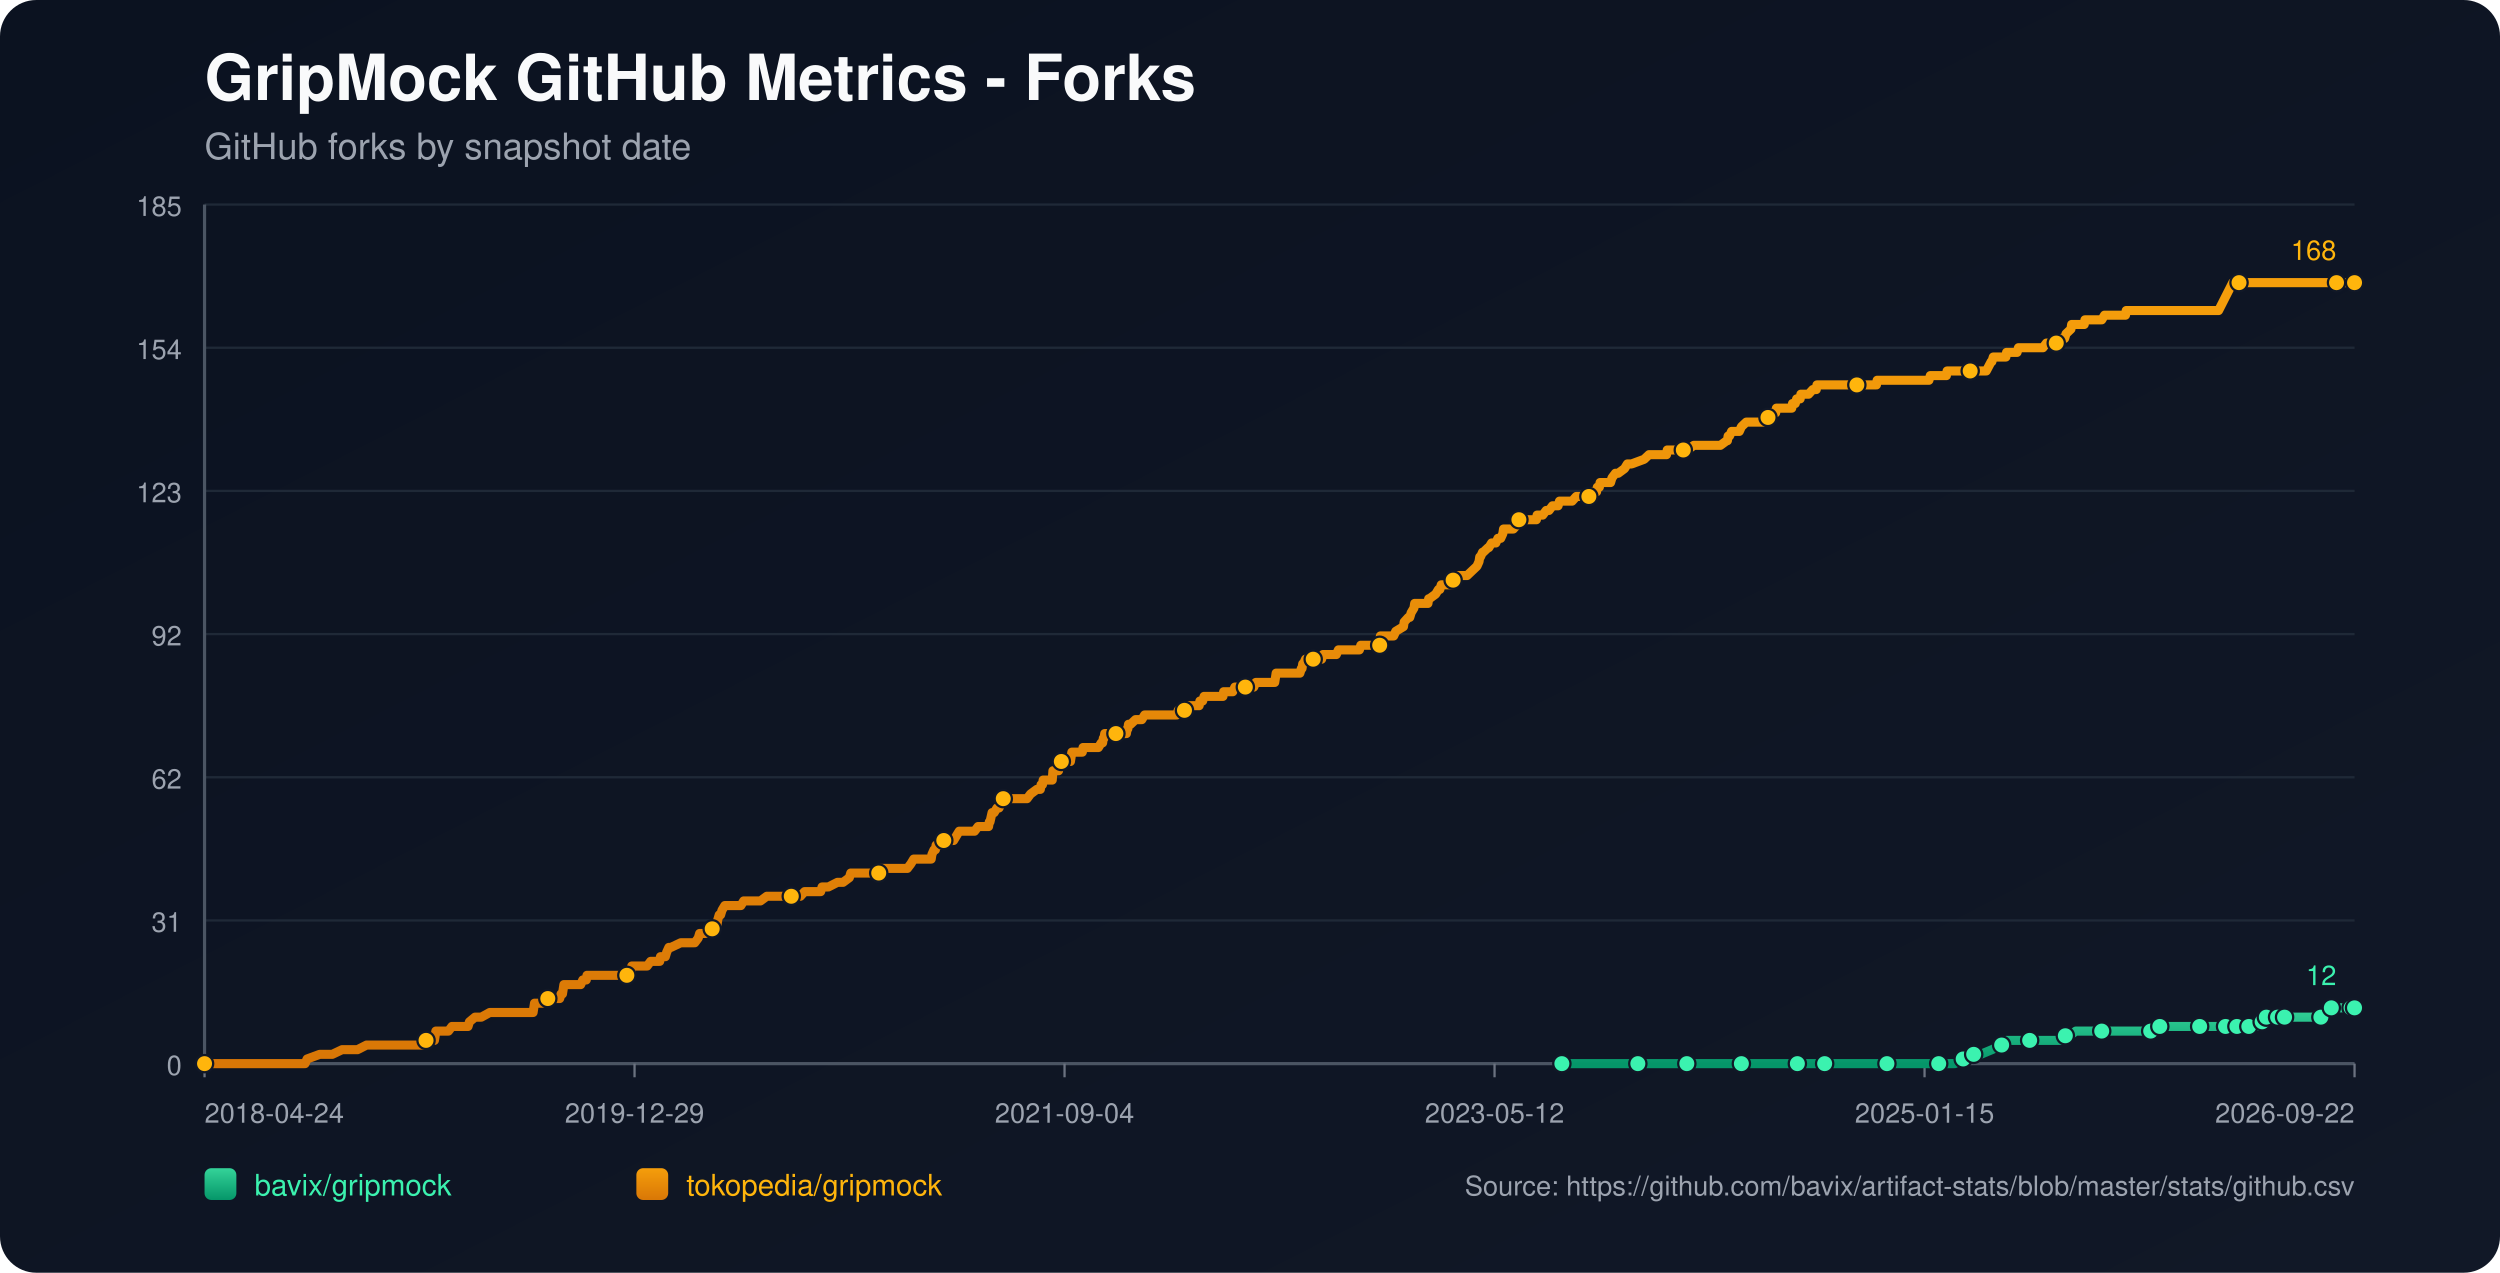
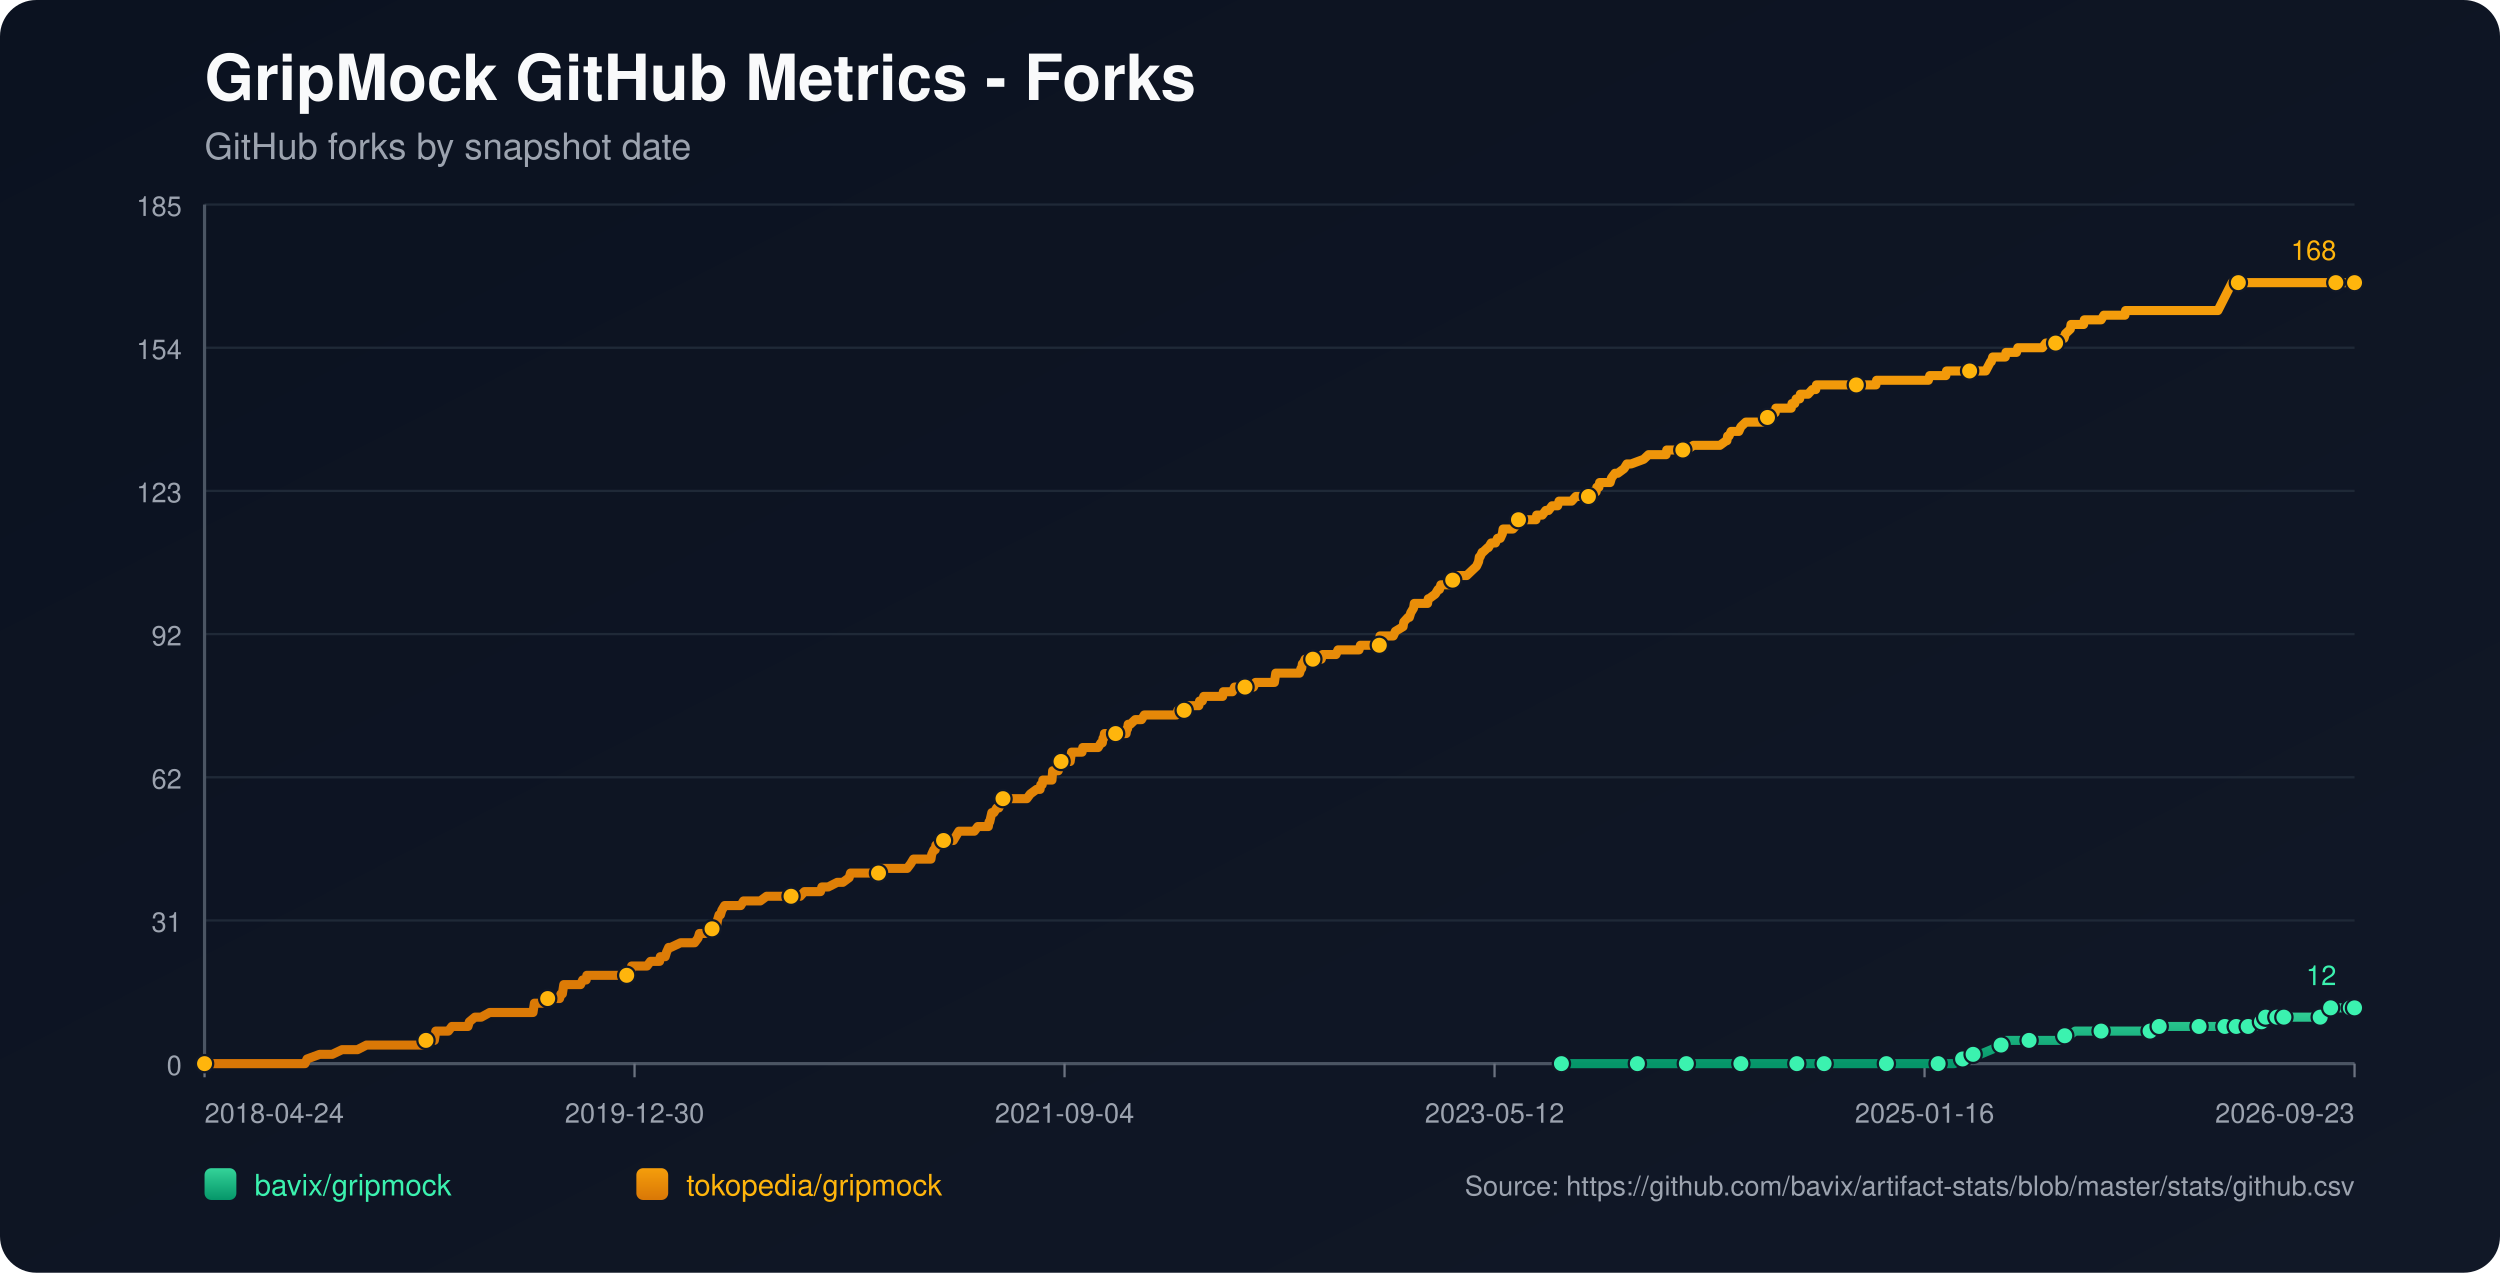
<svg xmlns="http://www.w3.org/2000/svg" width="1100" height="560" viewBox="0 0 1100 560">
  <defs>
    <linearGradient id="bg" x1="0" y1="0" x2="1" y2="1">
      <stop offset="0%" stop-color="#0b1220" />
      <stop offset="100%" stop-color="#111827" />
    </linearGradient>
    <linearGradient id="repo-0" x1="0" y1="0" x2="0" y2="1">
      <stop offset="0%" stop-color="#34d399" />
      <stop offset="100%" stop-color="#059669" />
    </linearGradient>
    <linearGradient id="repo-1" x1="0" y1="0" x2="0" y2="1">
      <stop offset="0%" stop-color="#f59e0b" />
      <stop offset="100%" stop-color="#d97706" />
    </linearGradient>
  </defs>
  <rect x="0" y="0" width="1100" height="560" fill="url(#bg)" rx="16" />
  <text x="90" y="44" fill="#f9fafb" font-size="28" font-family="-apple-system,BlinkMacSystemFont,Segoe UI,Helvetica,Arial,sans-serif" font-weight="700">GripMock GitHub Metrics - Forks</text>
  <text x="90" y="70" fill="#9ca3af" font-size="16" font-family="-apple-system,BlinkMacSystemFont,Segoe UI,Helvetica,Arial,sans-serif">GitHub forks by snapshot date</text>
  <line x1="90" y1="90.00" x2="1036" y2="90.00" stroke="#1f2937" stroke-width="1" />
  <text x="80" y="95.00" text-anchor="end" fill="#9ca3af" font-size="12" font-family="-apple-system,BlinkMacSystemFont,Segoe UI,Helvetica,Arial,sans-serif">185</text>
  <line x1="90" y1="153.00" x2="1036" y2="153.00" stroke="#1f2937" stroke-width="1" />
  <text x="80" y="158.00" text-anchor="end" fill="#9ca3af" font-size="12" font-family="-apple-system,BlinkMacSystemFont,Segoe UI,Helvetica,Arial,sans-serif">154</text>
  <line x1="90" y1="216.00" x2="1036" y2="216.00" stroke="#1f2937" stroke-width="1" />
  <text x="80" y="221.00" text-anchor="end" fill="#9ca3af" font-size="12" font-family="-apple-system,BlinkMacSystemFont,Segoe UI,Helvetica,Arial,sans-serif">123</text>
  <line x1="90" y1="279.00" x2="1036" y2="279.00" stroke="#1f2937" stroke-width="1" />
  <text x="80" y="284.00" text-anchor="end" fill="#9ca3af" font-size="12" font-family="-apple-system,BlinkMacSystemFont,Segoe UI,Helvetica,Arial,sans-serif">92</text>
  <line x1="90" y1="342.00" x2="1036" y2="342.00" stroke="#1f2937" stroke-width="1" />
  <text x="80" y="347.00" text-anchor="end" fill="#9ca3af" font-size="12" font-family="-apple-system,BlinkMacSystemFont,Segoe UI,Helvetica,Arial,sans-serif">62</text>
  <line x1="90" y1="405.00" x2="1036" y2="405.00" stroke="#1f2937" stroke-width="1" />
  <text x="80" y="410.00" text-anchor="end" fill="#9ca3af" font-size="12" font-family="-apple-system,BlinkMacSystemFont,Segoe UI,Helvetica,Arial,sans-serif">31</text>
  <line x1="90" y1="468.00" x2="1036" y2="468.00" stroke="#1f2937" stroke-width="1" />
  <text x="80" y="473.00" text-anchor="end" fill="#9ca3af" font-size="12" font-family="-apple-system,BlinkMacSystemFont,Segoe UI,Helvetica,Arial,sans-serif">0</text>
  <line x1="90" y1="468" x2="1036" y2="468" stroke="#4b5563" stroke-width="1.4" />
  <line x1="90" y1="90" x2="90" y2="468" stroke="#4b5563" stroke-width="1.4" />
  <line x1="90.00" y1="468" x2="90.00" y2="474" stroke="#6b7280" stroke-width="1" />
  <text x="90.00" y="494" text-anchor="start" fill="#9ca3af" font-size="12" font-family="-apple-system,BlinkMacSystemFont,Segoe UI,Helvetica,Arial,sans-serif">2018-04-24</text>
  <line x1="279.20" y1="468" x2="279.20" y2="474" stroke="#6b7280" stroke-width="1" />
-   <text x="279.20" y="494" text-anchor="middle" fill="#9ca3af" font-size="12" font-family="-apple-system,BlinkMacSystemFont,Segoe UI,Helvetica,Arial,sans-serif">2019-12-29</text>
+   <text x="279.20" y="494" text-anchor="middle" fill="#9ca3af" font-size="12" font-family="-apple-system,BlinkMacSystemFont,Segoe UI,Helvetica,Arial,sans-serif">2019-12-30</text>
  <line x1="468.40" y1="468" x2="468.40" y2="474" stroke="#6b7280" stroke-width="1" />
  <text x="468.40" y="494" text-anchor="middle" fill="#9ca3af" font-size="12" font-family="-apple-system,BlinkMacSystemFont,Segoe UI,Helvetica,Arial,sans-serif">2021-09-04</text>
  <line x1="657.60" y1="468" x2="657.60" y2="474" stroke="#6b7280" stroke-width="1" />
  <text x="657.60" y="494" text-anchor="middle" fill="#9ca3af" font-size="12" font-family="-apple-system,BlinkMacSystemFont,Segoe UI,Helvetica,Arial,sans-serif">2023-05-12</text>
  <line x1="846.80" y1="468" x2="846.80" y2="474" stroke="#6b7280" stroke-width="1" />
-   <text x="846.80" y="494" text-anchor="middle" fill="#9ca3af" font-size="12" font-family="-apple-system,BlinkMacSystemFont,Segoe UI,Helvetica,Arial,sans-serif">2025-01-15</text>
+   <text x="846.80" y="494" text-anchor="middle" fill="#9ca3af" font-size="12" font-family="-apple-system,BlinkMacSystemFont,Segoe UI,Helvetica,Arial,sans-serif">2025-01-16</text>
  <line x1="1036.00" y1="468" x2="1036.00" y2="474" stroke="#6b7280" stroke-width="1" />
-   <text x="1036.00" y="494" text-anchor="end" fill="#9ca3af" font-size="12" font-family="-apple-system,BlinkMacSystemFont,Segoe UI,Helvetica,Arial,sans-serif">2026-09-22</text>
-   <polyline fill="none" stroke="url(#repo-0)" stroke-width="4" stroke-linecap="round" stroke-linejoin="round" points="687.22,468.00 693.56,468.00 705.88,468.00 718.81,468.00 720.65,468.00 723.73,468.00 734.81,468.00 736.97,468.00 742.20,468.00 742.51,468.00 747.13,468.00 754.52,468.00 766.21,468.00 769.29,468.00 773.30,468.00 776.68,468.00 790.84,468.00 795.15,468.00 795.77,468.00 797.00,468.00 802.85,468.00 815.78,468.00 818.55,468.00 825.01,468.00 830.25,468.00 830.86,468.00 831.48,468.00 850.56,468.00 853.03,468.00 853.64,468.00 859.49,468.00 860.11,468.00 863.80,465.95 865.03,465.95 865.34,465.95 865.65,465.95 868.42,463.91 869.96,463.91 871.50,463.91 876.42,461.86 880.73,459.82 882.27,459.82 882.89,457.77 889.35,457.77 893.05,457.77 904.13,457.77 906.28,457.77 906.90,455.73 908.75,455.73 910.59,455.73 913.37,453.68 918.29,453.68 924.76,453.68 928.76,453.68 939.53,453.68 941.69,453.68 946.31,453.68 946.61,453.68 947.54,453.68 950.00,453.68 950.31,451.64 958.62,451.64 965.08,451.64 965.70,451.64 967.85,451.64 974.01,451.64 976.17,451.64 977.71,451.64 979.24,451.64 982.40,451.64 983.31,451.64 983.62,451.64 984.24,451.64 984.55,451.64 984.86,451.64 989.17,451.64 989.48,451.64 989.78,451.64 993.49,451.64 993.79,449.59 995.34,449.59 995.65,449.59 995.95,449.59 996.88,449.59 997.19,447.55 1001.22,447.55 1001.51,447.55 1001.83,447.55 1002.13,447.55 1003.36,447.55 1003.65,447.55 1004.89,447.55 1005.21,447.55 1010.73,447.55 1011.04,447.55 1011.34,447.55 1021.19,447.55 1021.50,445.50 1025.17,445.50 1025.47,445.50 1025.78,443.45 1029.54,443.45 1029.83,443.45 1034.15,443.45 1034.46,443.45 1036.00,443.45" />
-   <circle cx="687.22" cy="468.00" r="3.8" fill="#3bf2af" stroke="#111827" stroke-width="1" />
-   <circle cx="720.65" cy="468.00" r="3.8" fill="#3bf2af" stroke="#111827" stroke-width="1" />
-   <circle cx="742.20" cy="468.00" r="3.8" fill="#3bf2af" stroke="#111827" stroke-width="1" />
-   <circle cx="766.21" cy="468.00" r="3.8" fill="#3bf2af" stroke="#111827" stroke-width="1" />
-   <circle cx="790.84" cy="468.00" r="3.8" fill="#3bf2af" stroke="#111827" stroke-width="1" />
-   <circle cx="802.85" cy="468.00" r="3.8" fill="#3bf2af" stroke="#111827" stroke-width="1" />
-   <circle cx="830.25" cy="468.00" r="3.8" fill="#3bf2af" stroke="#111827" stroke-width="1" />
-   <circle cx="853.03" cy="468.00" r="3.8" fill="#3bf2af" stroke="#111827" stroke-width="1" />
-   <circle cx="863.80" cy="465.95" r="3.8" fill="#3bf2af" stroke="#111827" stroke-width="1" />
-   <circle cx="868.42" cy="463.91" r="3.8" fill="#3bf2af" stroke="#111827" stroke-width="1" />
-   <circle cx="880.73" cy="459.82" r="3.8" fill="#3bf2af" stroke="#111827" stroke-width="1" />
-   <circle cx="893.05" cy="457.77" r="3.8" fill="#3bf2af" stroke="#111827" stroke-width="1" />
-   <circle cx="908.75" cy="455.73" r="3.8" fill="#3bf2af" stroke="#111827" stroke-width="1" />
-   <circle cx="924.76" cy="453.68" r="3.8" fill="#3bf2af" stroke="#111827" stroke-width="1" />
-   <circle cx="946.31" cy="453.68" r="3.8" fill="#3bf2af" stroke="#111827" stroke-width="1" />
-   <circle cx="950.31" cy="451.64" r="3.8" fill="#3bf2af" stroke="#111827" stroke-width="1" />
-   <circle cx="967.85" cy="451.64" r="3.8" fill="#3bf2af" stroke="#111827" stroke-width="1" />
-   <circle cx="979.24" cy="451.64" r="3.8" fill="#3bf2af" stroke="#111827" stroke-width="1" />
-   <circle cx="984.24" cy="451.64" r="3.8" fill="#3bf2af" stroke="#111827" stroke-width="1" />
-   <circle cx="989.48" cy="451.64" r="3.8" fill="#3bf2af" stroke="#111827" stroke-width="1" />
-   <circle cx="995.34" cy="449.59" r="3.8" fill="#3bf2af" stroke="#111827" stroke-width="1" />
-   <circle cx="997.19" cy="447.55" r="3.8" fill="#3bf2af" stroke="#111827" stroke-width="1" />
-   <circle cx="1002.13" cy="447.55" r="3.8" fill="#3bf2af" stroke="#111827" stroke-width="1" />
-   <circle cx="1005.21" cy="447.55" r="3.8" fill="#3bf2af" stroke="#111827" stroke-width="1" />
-   <circle cx="1021.19" cy="447.55" r="3.8" fill="#3bf2af" stroke="#111827" stroke-width="1" />
-   <circle cx="1025.78" cy="443.45" r="3.8" fill="#3bf2af" stroke="#111827" stroke-width="1" />
-   <circle cx="1034.46" cy="443.45" r="3.8" fill="#3bf2af" stroke="#111827" stroke-width="1" />
+   <text x="1036.00" y="494" text-anchor="end" fill="#9ca3af" font-size="12" font-family="-apple-system,BlinkMacSystemFont,Segoe UI,Helvetica,Arial,sans-serif">2026-09-23</text>
+   <polyline fill="none" stroke="url(#repo-0)" stroke-width="4" stroke-linecap="round" stroke-linejoin="round" points="687.03,468.00 693.37,468.00 705.68,468.00 718.60,468.00 720.45,468.00 723.53,468.00 734.60,468.00 736.76,468.00 741.99,468.00 742.30,468.00 746.91,468.00 754.30,468.00 765.99,468.00 769.07,468.00 773.07,468.00 776.46,468.00 790.61,468.00 794.92,468.00 795.54,468.00 796.77,468.00 802.62,468.00 815.54,468.00 818.31,468.00 824.77,468.00 830.01,468.00 830.62,468.00 831.24,468.00 850.32,468.00 852.78,468.00 853.39,468.00 859.24,468.00 859.86,468.00 863.55,465.95 864.78,465.95 865.09,465.95 865.40,465.95 868.17,463.91 869.70,463.91 871.24,463.91 876.17,461.86 880.48,459.82 882.01,459.82 882.63,457.77 889.09,457.77 892.79,457.77 903.86,457.77 906.02,457.77 906.63,455.73 908.48,455.73 910.33,455.73 913.10,453.68 918.02,453.68 924.48,453.68 928.48,453.68 939.26,453.68 941.41,453.68 946.03,453.68 946.33,453.68 947.26,453.68 949.72,453.68 950.03,451.64 958.34,451.64 964.80,451.64 965.41,451.64 967.57,451.64 973.72,451.64 975.88,451.64 977.42,451.64 978.95,451.64 982.11,451.64 983.02,451.64 983.33,451.64 983.95,451.64 984.26,451.64 984.56,451.64 988.88,451.64 989.19,451.64 989.49,451.64 993.19,451.64 993.49,449.59 995.04,449.59 995.35,449.59 995.66,449.59 996.59,449.59 996.89,447.55 1000.92,447.55 1001.22,447.55 1001.53,447.55 1001.83,447.55 1003.07,447.55 1003.36,447.55 1004.59,447.55 1004.91,447.55 1010.43,447.55 1010.74,447.55 1011.04,447.55 1020.89,447.55 1021.20,445.50 1024.86,445.50 1025.17,445.50 1025.48,443.45 1029.23,443.45 1029.53,443.45 1033.85,443.45 1034.15,443.45 1036.00,443.45" />
+   <circle cx="687.03" cy="468.00" r="3.8" fill="#3bf2af" stroke="#111827" stroke-width="1" />
+   <circle cx="720.45" cy="468.00" r="3.8" fill="#3bf2af" stroke="#111827" stroke-width="1" />
+   <circle cx="741.99" cy="468.00" r="3.8" fill="#3bf2af" stroke="#111827" stroke-width="1" />
+   <circle cx="765.99" cy="468.00" r="3.8" fill="#3bf2af" stroke="#111827" stroke-width="1" />
+   <circle cx="790.61" cy="468.00" r="3.8" fill="#3bf2af" stroke="#111827" stroke-width="1" />
+   <circle cx="802.62" cy="468.00" r="3.8" fill="#3bf2af" stroke="#111827" stroke-width="1" />
+   <circle cx="830.01" cy="468.00" r="3.8" fill="#3bf2af" stroke="#111827" stroke-width="1" />
+   <circle cx="852.78" cy="468.00" r="3.8" fill="#3bf2af" stroke="#111827" stroke-width="1" />
+   <circle cx="863.55" cy="465.95" r="3.8" fill="#3bf2af" stroke="#111827" stroke-width="1" />
+   <circle cx="868.17" cy="463.91" r="3.8" fill="#3bf2af" stroke="#111827" stroke-width="1" />
+   <circle cx="880.48" cy="459.82" r="3.8" fill="#3bf2af" stroke="#111827" stroke-width="1" />
+   <circle cx="892.79" cy="457.77" r="3.8" fill="#3bf2af" stroke="#111827" stroke-width="1" />
+   <circle cx="908.48" cy="455.73" r="3.8" fill="#3bf2af" stroke="#111827" stroke-width="1" />
+   <circle cx="924.48" cy="453.68" r="3.8" fill="#3bf2af" stroke="#111827" stroke-width="1" />
+   <circle cx="946.03" cy="453.68" r="3.8" fill="#3bf2af" stroke="#111827" stroke-width="1" />
+   <circle cx="950.03" cy="451.64" r="3.8" fill="#3bf2af" stroke="#111827" stroke-width="1" />
+   <circle cx="967.57" cy="451.64" r="3.8" fill="#3bf2af" stroke="#111827" stroke-width="1" />
+   <circle cx="978.95" cy="451.64" r="3.8" fill="#3bf2af" stroke="#111827" stroke-width="1" />
+   <circle cx="983.95" cy="451.64" r="3.8" fill="#3bf2af" stroke="#111827" stroke-width="1" />
+   <circle cx="989.19" cy="451.64" r="3.8" fill="#3bf2af" stroke="#111827" stroke-width="1" />
+   <circle cx="995.04" cy="449.59" r="3.8" fill="#3bf2af" stroke="#111827" stroke-width="1" />
+   <circle cx="996.89" cy="447.55" r="3.8" fill="#3bf2af" stroke="#111827" stroke-width="1" />
+   <circle cx="1001.83" cy="447.55" r="3.8" fill="#3bf2af" stroke="#111827" stroke-width="1" />
+   <circle cx="1004.91" cy="447.55" r="3.8" fill="#3bf2af" stroke="#111827" stroke-width="1" />
+   <circle cx="1020.89" cy="447.55" r="3.8" fill="#3bf2af" stroke="#111827" stroke-width="1" />
+   <circle cx="1025.48" cy="443.45" r="3.8" fill="#3bf2af" stroke="#111827" stroke-width="1" />
+   <circle cx="1034.15" cy="443.45" r="3.8" fill="#3bf2af" stroke="#111827" stroke-width="1" />
  <circle cx="1036.00" cy="443.45" r="3.8" fill="#3bf2af" stroke="#111827" stroke-width="1" />
  <text x="1028.00" y="433.45" text-anchor="end" fill="#3bf2af" font-size="12" font-family="-apple-system,BlinkMacSystemFont,Segoe UI,Helvetica,Arial,sans-serif">12</text>
-   <polyline fill="none" stroke="url(#repo-1)" stroke-width="4" stroke-linecap="round" stroke-linejoin="round" points="90.00,468.00 91.72,468.00 92.34,468.00 95.72,468.00 99.11,468.00 134.21,468.00 135.13,465.95 140.67,463.91 146.21,463.91 150.52,461.86 153.91,461.86 154.52,461.86 154.83,461.86 155.14,461.86 156.68,461.86 157.29,461.86 161.30,459.82 161.60,459.82 165.30,459.82 166.22,459.82 166.53,459.82 168.07,459.82 169.61,459.82 171.45,459.82 172.38,459.82 177.30,459.82 179.77,459.82 181.31,459.82 181.61,459.82 186.54,459.82 186.85,459.82 187.46,457.77 190.54,457.77 191.16,457.77 191.47,455.73 191.77,453.68 197.31,453.68 198.85,451.64 204.70,451.64 205.93,451.64 206.55,449.59 209.01,447.55 211.78,447.55 215.48,445.50 215.78,445.50 217.94,445.50 220.09,445.50 223.17,445.50 224.10,445.50 226.25,445.50 228.41,445.50 230.25,445.50 230.56,445.50 230.87,445.50 233.33,445.50 233.95,445.50 234.56,445.50 234.87,443.45 235.18,441.41 235.49,441.41 237.95,441.41 238.57,441.41 241.03,439.36 246.26,439.36 246.88,437.32 247.19,437.32 247.49,437.32 248.11,433.23 249.34,433.23 249.65,433.23 251.50,433.23 251.80,433.23 253.96,433.23 254.88,433.23 255.50,433.23 256.42,431.18 257.96,431.18 258.27,429.14 259.19,429.14 261.96,429.14 265.35,429.14 266.27,429.14 267.20,429.14 267.50,429.14 268.73,429.14 269.04,429.14 269.66,429.14 270.58,429.14 272.12,429.14 272.74,429.14 273.04,429.14 273.35,429.14 274.89,429.14 275.81,429.14 276.43,429.14 277.66,427.09 277.97,425.05 279.51,425.05 282.90,425.05 284.74,425.05 286.28,423.00 286.59,423.00 288.74,423.00 290.28,423.00 290.59,420.95 292.44,420.95 292.75,420.95 293.36,418.91 294.29,416.86 294.59,416.86 294.90,416.86 295.21,416.86 299.52,414.82 303.21,414.82 303.52,414.82 304.14,414.82 305.37,414.82 305.68,414.82 307.22,412.77 307.83,410.73 308.14,410.73 308.45,410.73 308.75,410.73 310.29,410.73 313.37,408.68 314.60,408.68 314.91,406.64 315.53,406.64 315.84,404.59 316.45,402.55 317.07,402.55 317.68,400.50 318.91,398.45 319.53,398.45 321.38,398.45 321.68,398.45 322.92,398.45 324.76,398.45 325.99,398.45 327.23,396.41 327.53,396.41 328.15,396.41 329.07,396.41 330.00,396.41 331.54,396.41 333.07,396.41 334.61,396.41 337.38,394.36 339.85,394.36 340.15,394.36 340.46,394.36 345.08,394.36 346.00,394.36 346.93,394.36 347.24,394.36 348.16,394.36 350.31,394.36 350.62,394.36 352.16,394.36 354.01,392.32 357.09,392.32 358.01,392.32 358.93,392.32 360.16,392.32 360.78,392.32 361.09,392.32 361.70,390.27 363.24,390.27 364.47,390.27 368.48,388.23 370.02,388.23 370.94,388.23 373.71,386.18 374.33,384.14 374.63,384.14 374.94,384.14 376.48,384.14 377.40,384.14 378.64,384.14 378.94,384.14 379.56,384.14 381.71,384.14 382.02,384.14 382.64,384.14 384.79,384.14 385.41,384.14 386.64,384.14 387.56,382.09 387.87,382.09 388.18,382.09 391.87,382.09 392.49,382.09 393.72,382.09 394.03,382.09 395.26,382.09 396.49,382.09 396.80,382.09 397.11,382.09 398.65,382.09 399.26,382.09 400.80,380.05 402.03,378.00 402.96,378.00 404.80,378.00 406.03,378.00 407.57,378.00 407.88,378.00 408.50,378.00 409.11,378.00 409.73,378.00 410.04,375.95 410.96,373.91 411.27,373.91 411.58,373.91 411.88,371.86 413.42,371.86 414.04,369.82 415.27,369.82 415.89,369.82 416.81,369.82 417.42,369.82 418.35,369.82 419.58,369.82 420.81,367.77 422.04,365.73 422.35,365.73 423.89,365.73 424.20,365.73 424.81,365.73 425.12,365.73 425.74,365.73 426.04,365.73 427.58,365.73 428.81,365.73 430.35,363.68 434.66,363.68 434.97,363.68 435.28,361.64 435.59,361.64 436.51,357.55 436.82,357.55 437.13,357.55 437.43,357.55 438.67,355.50 439.28,355.50 439.59,355.50 440.51,353.45 440.82,351.41 441.44,351.41 443.28,351.41 443.59,351.41 443.90,351.41 445.13,351.41 447.29,351.41 447.59,351.41 448.21,351.41 450.36,351.41 451.90,351.41 453.44,349.36 456.21,347.32 457.44,347.32 457.75,347.32 458.06,345.27 458.68,345.27 458.98,343.23 459.29,343.23 460.22,343.23 460.52,343.23 461.45,343.23 462.99,343.23 463.29,339.14 463.60,339.14 463.91,339.14 464.22,339.14 464.53,339.14 464.83,339.14 465.45,339.14 465.76,339.14 466.06,335.05 466.99,335.05 467.60,335.05 468.22,335.05 469.45,335.05 470.68,335.05 470.99,335.05 471.30,333.00 471.61,330.95 473.14,330.95 474.38,330.95 474.68,330.95 475.92,330.95 476.22,330.95 476.53,328.91 479.61,328.91 479.92,328.91 480.53,328.91 482.07,328.91 482.69,328.91 483.30,328.91 484.54,326.86 485.15,326.86 485.46,324.82 485.77,324.82 486.07,322.77 487.31,322.77 487.61,322.77 488.23,322.77 488.54,322.77 489.46,322.77 489.77,322.77 491.00,322.77 493.77,322.77 494.69,322.77 495.62,322.77 495.93,320.73 496.23,320.73 496.54,318.68 496.85,318.68 497.46,318.68 499.62,316.64 500.85,316.64 501.16,316.64 501.47,316.64 502.39,316.64 503.62,314.59 504.85,314.59 506.39,314.59 506.70,314.59 510.09,314.59 511.63,314.59 512.24,314.59 512.86,314.59 515.32,314.59 515.94,314.59 516.24,314.59 517.17,314.59 517.78,314.59 518.40,312.55 519.01,312.55 519.63,312.55 520.86,312.55 521.17,312.55 521.48,312.55 523.02,310.50 523.63,310.50 523.94,310.50 524.86,310.50 525.48,310.50 526.09,310.50 527.63,310.50 527.94,308.45 528.25,308.45 529.17,308.45 529.79,306.41 530.40,306.41 531.94,306.41 534.71,306.41 535.02,306.41 536.25,306.41 536.56,306.41 537.79,306.41 538.10,306.41 538.41,304.36 539.02,304.36 539.95,304.36 540.26,304.36 540.56,304.36 541.18,304.36 542.41,304.36 543.33,302.32 543.64,302.32 547.64,302.32 547.95,302.32 548.87,302.32 549.49,302.32 551.65,302.32 552.57,300.27 552.88,300.27 553.18,300.27 555.65,300.27 555.96,300.27 556.26,300.27 557.19,300.27 557.49,300.27 558.11,300.27 560.27,300.27 560.88,300.27 561.50,296.18 562.42,296.18 562.73,296.18 563.65,296.18 568.89,296.18 570.12,296.18 570.42,296.18 571.96,296.18 572.58,294.14 572.89,294.14 573.19,292.09 573.50,292.09 574.43,290.05 575.35,290.05 575.66,290.05 577.50,290.05 577.81,290.05 578.43,290.05 579.35,290.05 579.97,290.05 580.28,290.05 581.51,290.05 582.12,288.00 582.74,288.00 583.66,288.00 583.97,288.00 587.97,288.00 588.90,285.95 589.82,285.95 590.13,285.95 591.67,285.95 591.97,285.95 592.28,285.95 592.59,285.95 593.82,285.95 594.74,285.95 596.90,285.95 597.82,285.95 598.13,285.95 598.75,283.91 599.36,283.91 601.21,283.91 601.52,283.91 604.60,283.91 604.90,283.91 605.83,283.91 606.13,283.91 607.06,283.91 607.37,279.82 607.67,279.82 609.21,279.82 609.52,279.82 610.44,279.82 611.98,279.82 613.21,279.82 614.14,277.77 617.52,275.73 617.83,273.68 619.68,271.64 620.30,271.64 620.91,269.59 622.14,267.55 622.45,265.50 624.91,265.50 627.68,265.50 628.30,265.50 628.61,263.45 628.92,263.45 631.69,261.41 632.92,259.36 633.22,259.36 633.53,259.36 634.15,257.32 635.38,257.32 635.69,257.32 636.30,257.32 637.53,257.32 639.07,257.32 639.38,255.27 640.00,255.27 640.31,255.27 640.61,253.23 640.92,253.23 641.23,253.23 641.84,253.23 645.54,253.23 647.69,251.18 649.85,249.14 650.77,247.09 651.08,245.05 651.39,245.05 652.31,243.00 652.62,243.00 654.77,240.95 655.08,240.95 656.31,238.91 656.62,238.91 656.93,238.91 658.16,238.91 659.08,236.86 660.32,236.86 661.24,234.82 661.55,232.77 663.39,232.77 664.01,232.77 664.93,232.77 665.24,232.77 665.86,232.77 667.70,230.73 668.32,228.68 668.94,228.68 669.24,228.68 669.86,228.68 670.17,228.68 671.09,228.68 671.40,228.68 672.01,228.68 673.25,228.68 673.55,228.68 674.17,228.68 674.78,228.68 676.02,228.68 676.32,226.64 677.55,226.64 678.79,226.64 680.33,224.59 681.25,224.59 681.56,224.59 683.10,222.55 683.40,222.55 684.64,222.55 685.56,222.55 686.17,220.50 687.10,220.50 688.33,220.50 688.64,220.50 689.25,220.50 691.72,220.50 693.56,218.45 695.72,218.45 699.10,218.45 699.41,216.41 699.72,216.41 701.57,216.41 702.18,216.41 702.49,216.41 702.80,214.36 703.72,214.36 704.03,212.32 704.65,212.32 707.11,212.32 708.65,212.32 709.26,210.27 710.80,208.23 712.03,208.23 714.80,206.18 716.04,204.14 717.88,204.14 723.42,202.09 725.58,200.05 726.19,200.05 728.97,200.05 729.58,200.05 730.20,200.05 732.04,200.05 732.66,200.05 733.28,200.05 733.58,198.00 733.89,198.00 736.35,198.00 739.12,198.00 740.66,198.00 742.51,198.00 745.28,195.95 747.74,195.95 748.98,195.95 749.59,195.95 750.82,195.95 752.36,195.95 752.98,195.95 753.59,195.95 755.44,195.95 756.67,195.95 756.98,195.95 759.75,193.91 760.06,193.91 760.37,191.86 760.98,191.86 761.90,189.82 763.14,189.82 764.98,189.82 765.29,189.82 766.21,187.77 768.37,185.73 770.52,185.73 772.37,185.73 774.83,185.73 775.45,185.73 775.76,185.73 776.68,183.68 776.99,183.68 777.30,183.68 777.91,183.68 779.14,181.64 781.30,181.64 781.61,179.59 782.53,179.59 784.38,179.59 785.92,179.59 786.22,179.59 787.46,179.59 788.38,179.59 788.69,177.55 789.92,177.55 790.53,175.50 792.07,175.50 792.38,173.45 792.69,173.45 794.54,173.45 795.46,173.45 795.77,173.45 797.62,171.41 798.85,171.41 799.15,171.41 799.46,169.36 801.62,169.36 803.16,169.36 806.85,169.36 807.16,169.36 809.01,169.36 811.78,169.36 814.85,169.36 816.70,169.36 817.01,169.36 817.32,169.36 817.93,169.36 820.40,169.36 822.55,169.36 825.63,169.36 825.94,167.32 828.71,167.32 829.63,167.32 830.86,167.32 840.41,167.32 841.64,167.32 841.95,167.32 845.02,167.32 846.56,167.32 848.72,167.32 849.33,165.27 849.64,165.27 851.49,165.27 852.72,165.27 853.34,165.27 853.64,165.27 853.95,165.27 854.87,165.27 856.41,165.27 856.72,163.23 858.26,163.23 860.42,163.23 862.57,163.23 863.19,163.23 866.57,163.23 866.88,163.23 868.42,163.23 869.96,163.23 872.73,163.23 873.96,163.23 876.12,159.14 876.42,159.14 877.04,157.09 878.58,157.09 878.89,157.09 879.50,157.09 880.43,157.09 880.73,157.09 881.04,157.09 881.35,157.09 882.58,157.09 882.89,155.05 884.74,155.05 885.04,155.05 886.58,155.05 886.89,155.05 887.51,155.05 888.12,153.00 889.05,153.00 892.12,153.00 897.67,153.00 898.90,153.00 900.44,150.95 901.67,150.95 902.90,150.95 903.82,150.95 904.75,150.95 906.90,148.91 908.44,148.91 909.06,146.86 911.21,144.82 911.52,142.77 911.83,142.77 915.21,142.77 917.06,142.77 917.37,140.73 920.14,140.73 924.76,140.73 925.99,138.68 926.30,138.68 927.22,138.68 930.91,138.68 935.22,138.68 935.53,136.64 939.53,136.64 942.00,136.64 954.00,136.64 956.77,136.64 957.70,136.64 959.23,136.64 959.54,136.64 965.08,136.64 967.55,136.64 972.47,136.64 974.01,136.64 976.17,136.64 982.40,124.36 985.17,124.36 985.47,124.36 986.09,124.36 986.40,124.36 987.32,124.36 987.63,124.36 988.86,124.36 989.17,124.36 992.87,124.36 993.18,124.36 993.49,124.36 993.79,124.36 994.10,124.36 994.73,124.36 995.03,124.36 995.34,124.36 995.65,124.36 999.34,124.36 999.66,124.36 1001.83,124.36 1002.13,124.36 1009.83,124.36 1010.12,124.36 1011.34,124.36 1011.66,124.36 1014.41,124.36 1014.72,124.36 1015.03,124.36 1021.19,124.36 1021.50,124.36 1027.63,124.36 1028.07,124.36 1036.00,124.36" />
+   <polyline fill="none" stroke="url(#repo-1)" stroke-width="4" stroke-linecap="round" stroke-linejoin="round" points="90.00,468.00 91.72,468.00 92.34,468.00 95.72,468.00 99.11,468.00 134.19,468.00 135.11,465.95 140.65,463.91 146.19,463.91 150.50,461.86 153.89,461.86 154.50,461.86 154.81,461.86 155.12,461.86 156.66,461.86 157.27,461.86 161.27,459.82 161.58,459.82 165.27,459.82 166.20,459.82 166.50,459.82 168.04,459.82 169.58,459.82 171.43,459.82 172.35,459.82 177.28,459.82 179.74,459.82 181.28,459.82 181.58,459.82 186.51,459.82 186.82,459.82 187.43,457.77 190.51,457.77 191.12,457.77 191.43,455.73 191.74,453.68 197.28,453.68 198.82,451.64 204.67,451.64 205.90,451.64 206.51,449.59 208.97,447.55 211.74,447.55 215.44,445.50 215.74,445.50 217.90,445.50 220.05,445.50 223.13,445.50 224.05,445.50 226.21,445.50 228.36,445.50 230.21,445.50 230.52,445.50 230.82,445.50 233.29,445.50 233.90,445.50 234.52,445.50 234.82,443.45 235.13,441.41 235.44,441.41 237.90,441.41 238.52,441.41 240.98,439.36 246.21,439.36 246.83,437.32 247.13,437.32 247.44,437.32 248.06,433.23 249.29,433.23 249.60,433.23 251.44,433.23 251.75,433.23 253.90,433.23 254.83,433.23 255.44,433.23 256.37,431.18 257.91,431.18 258.21,429.14 259.14,429.14 261.91,429.14 265.29,429.14 266.21,429.14 267.14,429.14 267.45,429.14 268.68,429.14 268.98,429.14 269.60,429.14 270.52,429.14 272.06,429.14 272.68,429.14 272.98,429.14 273.29,429.14 274.83,429.14 275.75,429.14 276.37,429.14 277.60,427.09 277.91,425.05 279.45,425.05 282.83,425.05 284.68,425.05 286.22,423.00 286.53,423.00 288.68,423.00 290.22,423.00 290.53,420.95 292.37,420.95 292.68,420.95 293.30,418.91 294.22,416.86 294.53,416.86 294.83,416.86 295.14,416.86 299.45,414.82 303.14,414.82 303.45,414.82 304.07,414.82 305.30,414.82 305.61,414.82 307.14,412.77 307.76,410.73 308.07,410.73 308.38,410.73 308.68,410.73 310.22,410.73 313.30,408.68 314.53,408.68 314.84,406.64 315.45,406.64 315.76,404.59 316.38,402.55 316.99,402.55 317.61,400.50 318.84,398.45 319.45,398.45 321.30,398.45 321.61,398.45 322.84,398.45 324.69,398.45 325.92,398.45 327.15,396.41 327.46,396.41 328.07,396.41 328.99,396.41 329.92,396.41 331.46,396.41 333.00,396.41 334.53,396.41 337.30,394.36 339.77,394.36 340.07,394.36 340.38,394.36 345.00,394.36 345.92,394.36 346.84,394.36 347.15,394.36 348.07,394.36 350.23,394.36 350.54,394.36 352.08,394.36 353.92,392.32 357.00,392.32 357.92,392.32 358.85,392.32 360.08,392.32 360.69,392.32 361.00,392.32 361.62,390.27 363.15,390.27 364.39,390.27 368.39,388.23 369.92,388.23 370.85,388.23 373.62,386.18 374.23,384.14 374.54,384.14 374.85,384.14 376.39,384.14 377.31,384.14 378.54,384.14 378.85,384.14 379.46,384.14 381.62,384.14 381.93,384.14 382.54,384.14 384.70,384.14 385.31,384.14 386.54,384.14 387.47,382.09 387.77,382.09 388.08,382.09 391.77,382.09 392.39,382.09 393.62,382.09 393.93,382.09 395.16,382.09 396.39,382.09 396.70,382.09 397.01,382.09 398.55,382.09 399.16,382.09 400.70,380.05 401.93,378.00 402.85,378.00 404.70,378.00 405.93,378.00 407.47,378.00 407.78,378.00 408.39,378.00 409.01,378.00 409.62,378.00 409.93,375.95 410.86,373.91 411.16,373.91 411.47,373.91 411.78,371.86 413.32,371.86 413.93,369.82 415.16,369.82 415.78,369.82 416.70,369.82 417.32,369.82 418.24,369.82 419.47,369.82 420.70,367.77 421.93,365.73 422.24,365.73 423.78,365.73 424.09,365.73 424.70,365.73 425.01,365.73 425.63,365.73 425.93,365.73 427.47,365.73 428.70,365.73 430.24,363.68 434.55,363.68 434.86,363.68 435.17,361.64 435.47,361.64 436.40,357.55 436.71,357.55 437.01,357.55 437.32,357.55 438.55,355.50 439.17,355.50 439.48,355.50 440.40,353.45 440.71,351.41 441.32,351.41 443.17,351.41 443.48,351.41 443.78,351.41 445.01,351.41 447.17,351.41 447.48,351.41 448.09,351.41 450.25,351.41 451.79,351.41 453.32,349.36 456.09,347.32 457.32,347.32 457.63,347.32 457.94,345.27 458.56,345.27 458.86,343.23 459.17,343.23 460.09,343.23 460.40,343.23 461.33,343.23 462.86,343.23 463.17,339.14 463.48,339.14 463.79,339.14 464.10,339.14 464.40,339.14 464.71,339.14 465.33,339.14 465.63,339.14 465.94,335.05 466.86,335.05 467.48,335.05 468.10,335.05 469.33,335.05 470.56,335.05 470.87,335.05 471.17,333.00 471.48,330.95 473.02,330.95 474.25,330.95 474.56,330.95 475.79,330.95 476.10,330.95 476.41,328.91 479.48,328.91 479.79,328.91 480.41,328.91 481.94,328.91 482.56,328.91 483.18,328.91 484.41,326.86 485.02,326.86 485.33,324.82 485.64,324.82 485.95,322.77 487.18,322.77 487.48,322.77 488.10,322.77 488.41,322.77 489.33,322.77 489.64,322.77 490.87,322.77 493.64,322.77 494.56,322.77 495.49,322.77 495.79,320.73 496.10,320.73 496.41,318.68 496.72,318.68 497.33,318.68 499.49,316.64 500.72,316.64 501.02,316.64 501.33,316.64 502.26,316.64 503.49,314.59 504.72,314.59 506.26,314.59 506.56,314.59 509.95,314.59 511.49,314.59 512.10,314.59 512.72,314.59 515.18,314.59 515.80,314.59 516.10,314.59 517.03,314.59 517.64,314.59 518.26,312.55 518.87,312.55 519.49,312.55 520.72,312.55 521.03,312.55 521.34,312.55 522.87,310.50 523.49,310.50 523.80,310.50 524.72,310.50 525.34,310.50 525.95,310.50 527.49,310.50 527.80,308.45 528.11,308.45 529.03,308.45 529.65,306.41 530.26,306.41 531.80,306.41 534.57,306.41 534.88,306.41 536.11,306.41 536.42,306.41 537.65,306.41 537.95,306.41 538.26,304.36 538.88,304.36 539.80,304.36 540.11,304.36 540.42,304.36 541.03,304.36 542.26,304.36 543.19,302.32 543.49,302.32 547.49,302.32 547.80,302.32 548.73,302.32 549.34,302.32 551.50,302.32 552.42,300.27 552.73,300.27 553.03,300.27 555.50,300.27 555.80,300.27 556.11,300.27 557.03,300.27 557.34,300.27 557.96,300.27 560.11,300.27 560.73,300.27 561.34,296.18 562.27,296.18 562.57,296.18 563.50,296.18 568.73,296.18 569.96,296.18 570.27,296.18 571.81,296.18 572.42,294.14 572.73,294.14 573.04,292.09 573.35,292.09 574.27,290.05 575.19,290.05 575.50,290.05 577.35,290.05 577.65,290.05 578.27,290.05 579.19,290.05 579.81,290.05 580.12,290.05 581.35,290.05 581.96,288.00 582.58,288.00 583.50,288.00 583.81,288.00 587.81,288.00 588.73,285.95 589.66,285.95 589.96,285.95 591.50,285.95 591.81,285.95 592.12,285.95 592.43,285.95 593.66,285.95 594.58,285.95 596.73,285.95 597.66,285.95 597.96,285.95 598.58,283.91 599.20,283.91 601.04,283.91 601.35,283.91 604.43,283.91 604.74,283.91 605.66,283.91 605.97,283.91 606.89,283.91 607.20,279.82 607.51,279.82 609.04,279.82 609.35,279.82 610.27,279.82 611.81,279.82 613.04,279.82 613.97,277.77 617.35,275.73 617.66,273.68 619.51,271.64 620.12,271.64 620.74,269.59 621.97,267.55 622.28,265.50 624.74,265.50 627.51,265.50 628.12,265.50 628.43,263.45 628.74,263.45 631.51,261.41 632.74,259.36 633.05,259.36 633.36,259.36 633.97,257.32 635.20,257.32 635.51,257.32 636.13,257.32 637.36,257.32 638.90,257.32 639.20,255.27 639.82,255.27 640.13,255.27 640.43,253.23 640.74,253.23 641.05,253.23 641.66,253.23 645.36,253.23 647.51,251.18 649.67,249.14 650.59,247.09 650.90,245.05 651.21,245.05 652.13,243.00 652.44,243.00 654.59,240.95 654.90,240.95 656.13,238.91 656.44,238.91 656.74,238.91 657.98,238.91 658.90,236.86 660.13,236.86 661.05,234.82 661.36,232.77 663.21,232.77 663.82,232.77 664.75,232.77 665.05,232.77 665.67,232.77 667.52,230.73 668.13,228.68 668.75,228.68 669.05,228.68 669.67,228.68 669.98,228.68 670.90,228.68 671.21,228.68 671.82,228.68 673.06,228.68 673.36,228.68 673.98,228.68 674.59,228.68 675.82,228.68 676.13,226.64 677.36,226.64 678.59,226.64 680.13,224.59 681.06,224.59 681.36,224.59 682.90,222.55 683.21,222.55 684.44,222.55 685.36,222.55 685.98,220.50 686.90,220.50 688.13,220.50 688.44,220.50 689.06,220.50 691.52,220.50 693.37,218.45 695.52,218.45 698.91,218.45 699.21,216.41 699.52,216.41 701.37,216.41 701.98,216.41 702.29,216.41 702.60,214.36 703.52,214.36 703.83,212.32 704.45,212.32 706.91,212.32 708.45,212.32 709.06,210.27 710.60,208.23 711.83,208.23 714.60,206.18 715.83,204.14 717.68,204.14 723.22,202.09 725.37,200.05 725.99,200.05 728.76,200.05 729.37,200.05 729.99,200.05 731.83,200.05 732.45,200.05 733.07,200.05 733.37,198.00 733.68,198.00 736.14,198.00 738.91,198.00 740.45,198.00 742.30,198.00 745.07,195.95 747.53,195.95 748.76,195.95 749.38,195.95 750.61,195.95 752.15,195.95 752.76,195.95 753.38,195.95 755.22,195.95 756.45,195.95 756.76,195.95 759.53,193.91 759.84,193.91 760.15,191.86 760.76,191.86 761.69,189.82 762.92,189.82 764.76,189.82 765.07,189.82 765.99,187.77 768.15,185.73 770.30,185.73 772.15,185.73 774.61,185.73 775.23,185.73 775.53,185.73 776.46,183.68 776.77,183.68 777.07,183.68 777.69,183.68 778.92,181.64 781.07,181.64 781.38,179.59 782.30,179.59 784.15,179.59 785.69,179.59 786.00,179.59 787.23,179.59 788.15,179.59 788.46,177.55 789.69,177.55 790.31,175.50 791.85,175.50 792.15,173.45 792.46,173.45 794.31,173.45 795.23,173.45 795.54,173.45 797.38,171.41 798.62,171.41 798.92,171.41 799.23,169.36 801.39,169.36 802.92,169.36 806.62,169.36 806.92,169.36 808.77,169.36 811.54,169.36 814.62,169.36 816.46,169.36 816.77,169.36 817.08,169.36 817.70,169.36 820.16,169.36 822.31,169.36 825.39,169.36 825.70,167.32 828.47,167.32 829.39,167.32 830.62,167.32 840.16,167.32 841.39,167.32 841.70,167.32 844.78,167.32 846.32,167.32 848.47,167.32 849.09,165.27 849.39,165.27 851.24,165.27 852.47,165.27 853.09,165.27 853.39,165.27 853.70,165.27 854.63,165.27 856.16,165.27 856.47,163.23 858.01,163.23 860.16,163.23 862.32,163.23 862.93,163.23 866.32,163.23 866.63,163.23 868.17,163.23 869.70,163.23 872.47,163.23 873.71,163.23 875.86,159.14 876.17,159.14 876.78,157.09 878.32,157.09 878.63,157.09 879.25,157.09 880.17,157.09 880.48,157.09 880.78,157.09 881.09,157.09 882.32,157.09 882.63,155.05 884.48,155.05 884.78,155.05 886.32,155.05 886.63,155.05 887.25,155.05 887.86,153.00 888.79,153.00 891.86,153.00 897.40,153.00 898.63,153.00 900.17,150.95 901.40,150.95 902.63,150.95 903.56,150.95 904.48,150.95 906.63,148.91 908.17,148.91 908.79,146.86 910.94,144.82 911.25,142.77 911.56,142.77 914.94,142.77 916.79,142.77 917.10,140.73 919.87,140.73 924.48,140.73 925.71,138.68 926.02,138.68 926.95,138.68 930.64,138.68 934.95,138.68 935.25,136.64 939.26,136.64 941.72,136.64 953.72,136.64 956.49,136.64 957.41,136.64 958.95,136.64 959.26,136.64 964.80,136.64 967.26,136.64 972.18,136.64 973.72,136.64 975.88,136.64 982.11,124.36 984.87,124.36 985.18,124.36 985.80,124.36 986.10,124.36 987.03,124.36 987.33,124.36 988.57,124.36 988.88,124.36 992.57,124.36 992.88,124.36 993.19,124.36 993.49,124.36 993.80,124.36 994.43,124.36 994.73,124.36 995.04,124.36 995.35,124.36 999.05,124.36 999.37,124.36 1001.53,124.36 1001.83,124.36 1009.53,124.36 1009.82,124.36 1011.04,124.36 1011.36,124.36 1014.11,124.36 1014.42,124.36 1014.73,124.36 1020.89,124.36 1021.20,124.36 1027.32,124.36 1027.76,124.36 1036.00,124.36" />
  <circle cx="90.00" cy="468.00" r="3.8" fill="#ffb50c" stroke="#111827" stroke-width="1" />
-   <circle cx="187.46" cy="457.77" r="3.8" fill="#ffb50c" stroke="#111827" stroke-width="1" />
-   <circle cx="241.03" cy="439.36" r="3.8" fill="#ffb50c" stroke="#111827" stroke-width="1" />
-   <circle cx="275.81" cy="429.14" r="3.8" fill="#ffb50c" stroke="#111827" stroke-width="1" />
-   <circle cx="313.37" cy="408.68" r="3.8" fill="#ffb50c" stroke="#111827" stroke-width="1" />
-   <circle cx="348.16" cy="394.36" r="3.8" fill="#ffb50c" stroke="#111827" stroke-width="1" />
-   <circle cx="386.64" cy="384.14" r="3.8" fill="#ffb50c" stroke="#111827" stroke-width="1" />
-   <circle cx="415.27" cy="369.82" r="3.8" fill="#ffb50c" stroke="#111827" stroke-width="1" />
-   <circle cx="441.44" cy="351.41" r="3.8" fill="#ffb50c" stroke="#111827" stroke-width="1" />
-   <circle cx="466.99" cy="335.05" r="3.8" fill="#ffb50c" stroke="#111827" stroke-width="1" />
-   <circle cx="491.00" cy="322.77" r="3.8" fill="#ffb50c" stroke="#111827" stroke-width="1" />
-   <circle cx="521.17" cy="312.55" r="3.8" fill="#ffb50c" stroke="#111827" stroke-width="1" />
-   <circle cx="547.95" cy="302.32" r="3.8" fill="#ffb50c" stroke="#111827" stroke-width="1" />
-   <circle cx="577.81" cy="290.05" r="3.8" fill="#ffb50c" stroke="#111827" stroke-width="1" />
-   <circle cx="607.06" cy="283.91" r="3.8" fill="#ffb50c" stroke="#111827" stroke-width="1" />
-   <circle cx="639.38" cy="255.27" r="3.8" fill="#ffb50c" stroke="#111827" stroke-width="1" />
-   <circle cx="668.32" cy="228.68" r="3.8" fill="#ffb50c" stroke="#111827" stroke-width="1" />
-   <circle cx="699.10" cy="218.45" r="3.8" fill="#ffb50c" stroke="#111827" stroke-width="1" />
-   <circle cx="740.66" cy="198.00" r="3.8" fill="#ffb50c" stroke="#111827" stroke-width="1" />
-   <circle cx="777.91" cy="183.68" r="3.8" fill="#ffb50c" stroke="#111827" stroke-width="1" />
-   <circle cx="817.01" cy="169.36" r="3.8" fill="#ffb50c" stroke="#111827" stroke-width="1" />
-   <circle cx="866.88" cy="163.23" r="3.8" fill="#ffb50c" stroke="#111827" stroke-width="1" />
-   <circle cx="904.75" cy="150.95" r="3.8" fill="#ffb50c" stroke="#111827" stroke-width="1" />
-   <circle cx="985.17" cy="124.36" r="3.8" fill="#ffb50c" stroke="#111827" stroke-width="1" />
-   <circle cx="1028.07" cy="124.36" r="3.8" fill="#ffb50c" stroke="#111827" stroke-width="1" />
+   <circle cx="187.43" cy="457.77" r="3.8" fill="#ffb50c" stroke="#111827" stroke-width="1" />
+   <circle cx="240.98" cy="439.36" r="3.8" fill="#ffb50c" stroke="#111827" stroke-width="1" />
+   <circle cx="275.75" cy="429.14" r="3.8" fill="#ffb50c" stroke="#111827" stroke-width="1" />
+   <circle cx="313.30" cy="408.68" r="3.8" fill="#ffb50c" stroke="#111827" stroke-width="1" />
+   <circle cx="348.07" cy="394.36" r="3.8" fill="#ffb50c" stroke="#111827" stroke-width="1" />
+   <circle cx="386.54" cy="384.14" r="3.8" fill="#ffb50c" stroke="#111827" stroke-width="1" />
+   <circle cx="415.16" cy="369.82" r="3.8" fill="#ffb50c" stroke="#111827" stroke-width="1" />
+   <circle cx="441.32" cy="351.41" r="3.8" fill="#ffb50c" stroke="#111827" stroke-width="1" />
+   <circle cx="466.86" cy="335.05" r="3.8" fill="#ffb50c" stroke="#111827" stroke-width="1" />
+   <circle cx="490.87" cy="322.77" r="3.8" fill="#ffb50c" stroke="#111827" stroke-width="1" />
+   <circle cx="521.03" cy="312.55" r="3.8" fill="#ffb50c" stroke="#111827" stroke-width="1" />
+   <circle cx="547.80" cy="302.32" r="3.8" fill="#ffb50c" stroke="#111827" stroke-width="1" />
+   <circle cx="577.65" cy="290.05" r="3.8" fill="#ffb50c" stroke="#111827" stroke-width="1" />
+   <circle cx="606.89" cy="283.91" r="3.8" fill="#ffb50c" stroke="#111827" stroke-width="1" />
+   <circle cx="639.20" cy="255.27" r="3.8" fill="#ffb50c" stroke="#111827" stroke-width="1" />
+   <circle cx="668.13" cy="228.68" r="3.8" fill="#ffb50c" stroke="#111827" stroke-width="1" />
+   <circle cx="698.91" cy="218.45" r="3.8" fill="#ffb50c" stroke="#111827" stroke-width="1" />
+   <circle cx="740.45" cy="198.00" r="3.8" fill="#ffb50c" stroke="#111827" stroke-width="1" />
+   <circle cx="777.69" cy="183.68" r="3.8" fill="#ffb50c" stroke="#111827" stroke-width="1" />
+   <circle cx="816.77" cy="169.36" r="3.8" fill="#ffb50c" stroke="#111827" stroke-width="1" />
+   <circle cx="866.63" cy="163.23" r="3.8" fill="#ffb50c" stroke="#111827" stroke-width="1" />
+   <circle cx="904.48" cy="150.95" r="3.8" fill="#ffb50c" stroke="#111827" stroke-width="1" />
+   <circle cx="984.87" cy="124.36" r="3.8" fill="#ffb50c" stroke="#111827" stroke-width="1" />
+   <circle cx="1027.76" cy="124.36" r="3.8" fill="#ffb50c" stroke="#111827" stroke-width="1" />
  <circle cx="1036.00" cy="124.36" r="3.8" fill="#ffb50c" stroke="#111827" stroke-width="1" />
  <text x="1028.00" y="114.36" text-anchor="end" fill="#ffb50c" font-size="12" font-family="-apple-system,BlinkMacSystemFont,Segoe UI,Helvetica,Arial,sans-serif">168</text>
  <rect x="90.00" y="514.00" width="14" height="14" fill="url(#repo-0)" rx="3" />
  <text x="112.00" y="526.00" fill="#3bf2af" font-size="13" font-family="-apple-system,BlinkMacSystemFont,Segoe UI,Helvetica,Arial,sans-serif">bavix/gripmock</text>
  <rect x="280.00" y="514.00" width="14" height="14" fill="url(#repo-1)" rx="3" />
  <text x="302.00" y="526.00" fill="#ffb50c" font-size="13" font-family="-apple-system,BlinkMacSystemFont,Segoe UI,Helvetica,Arial,sans-serif">tokopedia/gripmock</text>
  <text x="1036.00" y="526.00" text-anchor="end" fill="#9ca3af" font-size="12" font-family="-apple-system,BlinkMacSystemFont,Segoe UI,Helvetica,Arial,sans-serif">Source: https://github.com/bavix/artifact-stats/blob/master/stats/github.csv</text>
</svg>
